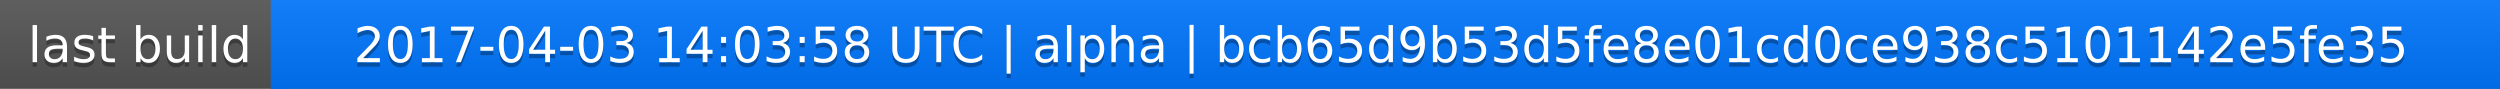
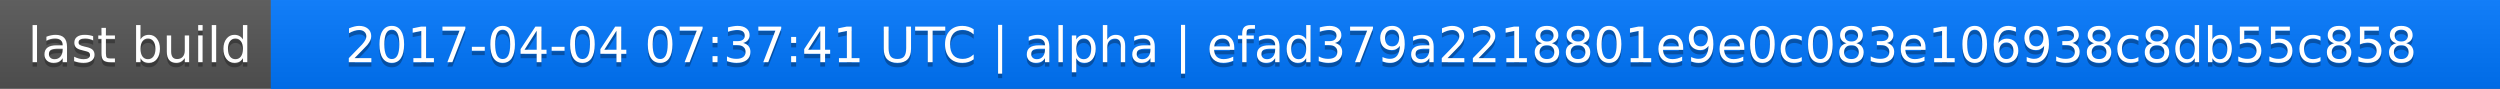
<svg xmlns="http://www.w3.org/2000/svg" width="563" height="20">
  <linearGradient id="a" x2="0" y2="100%">
    <stop offset="0" stop-color="#bbb" stop-opacity=".1" />
    <stop offset="1" stop-opacity=".1" />
  </linearGradient>
  <rect rx="0" width="563" height="20" fill="#555" />
  <rect rx="0" x="61" width="502" height="20" fill="#07f" />
  <path fill="#07f" d="M61 0h4v20h-4z" />
  <rect rx="0" width="563" height="20" fill="url(#a)" />
  <g fill="#fff" text-anchor="middle" font-family="DejaVu Sans,Verdana,Geneva,sans-serif" font-size="11">
    <text x="31.5" y="15" fill="#010101" fill-opacity=".3">last build</text>
    <text x="31.5" y="14">last build</text>
-     <text x="311" y="15" fill="#010101" fill-opacity=".3">2017-04-03 14:03:58 UTC | alpha | bcb65d9b53d5fe8e01cd0ce938c5101142e5fe35</text>
-     <text x="311" y="14">2017-04-03 14:03:58 UTC | alpha | bcb65d9b53d5fe8e01cd0ce938c5101142e5fe35</text>
+     <text x="311" y="15" fill="#010101" fill-opacity=".3">2017-04-04 07:37:41 UTC | alpha | efad379a2218801e9e0c083e106938c8db55c858</text>
+     <text x="311" y="14">2017-04-04 07:37:41 UTC | alpha | efad379a2218801e9e0c083e106938c8db55c858</text>
  </g>
</svg>
